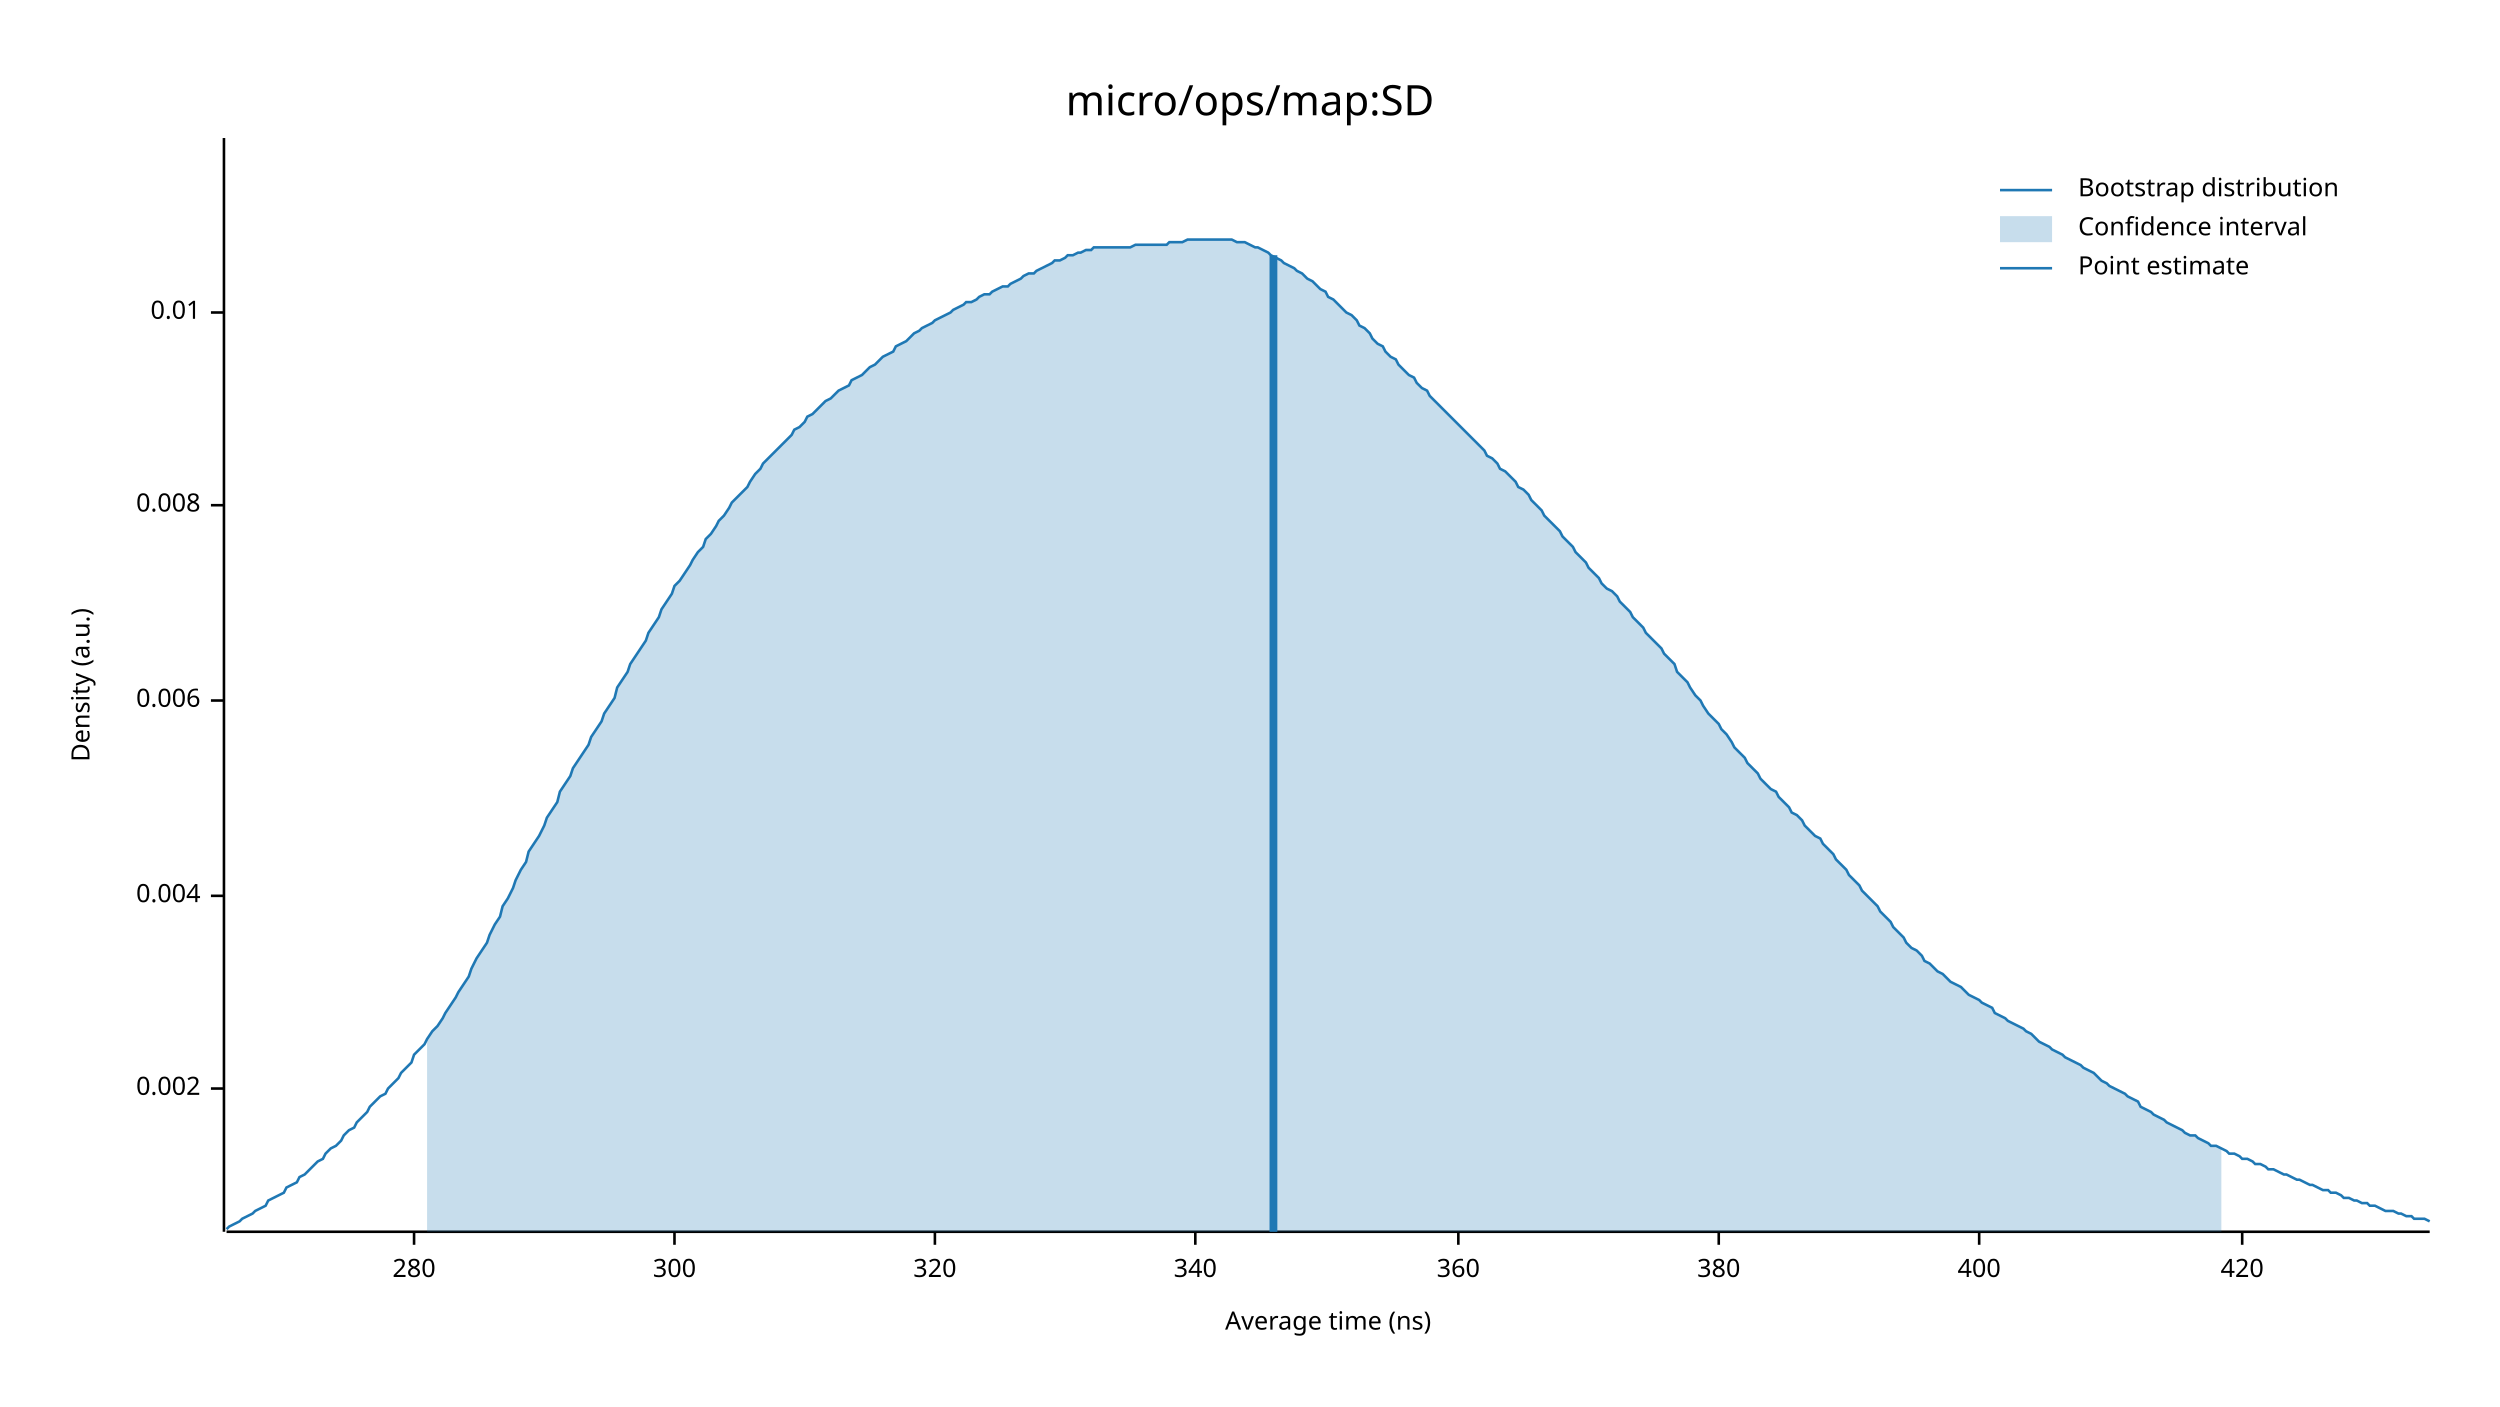
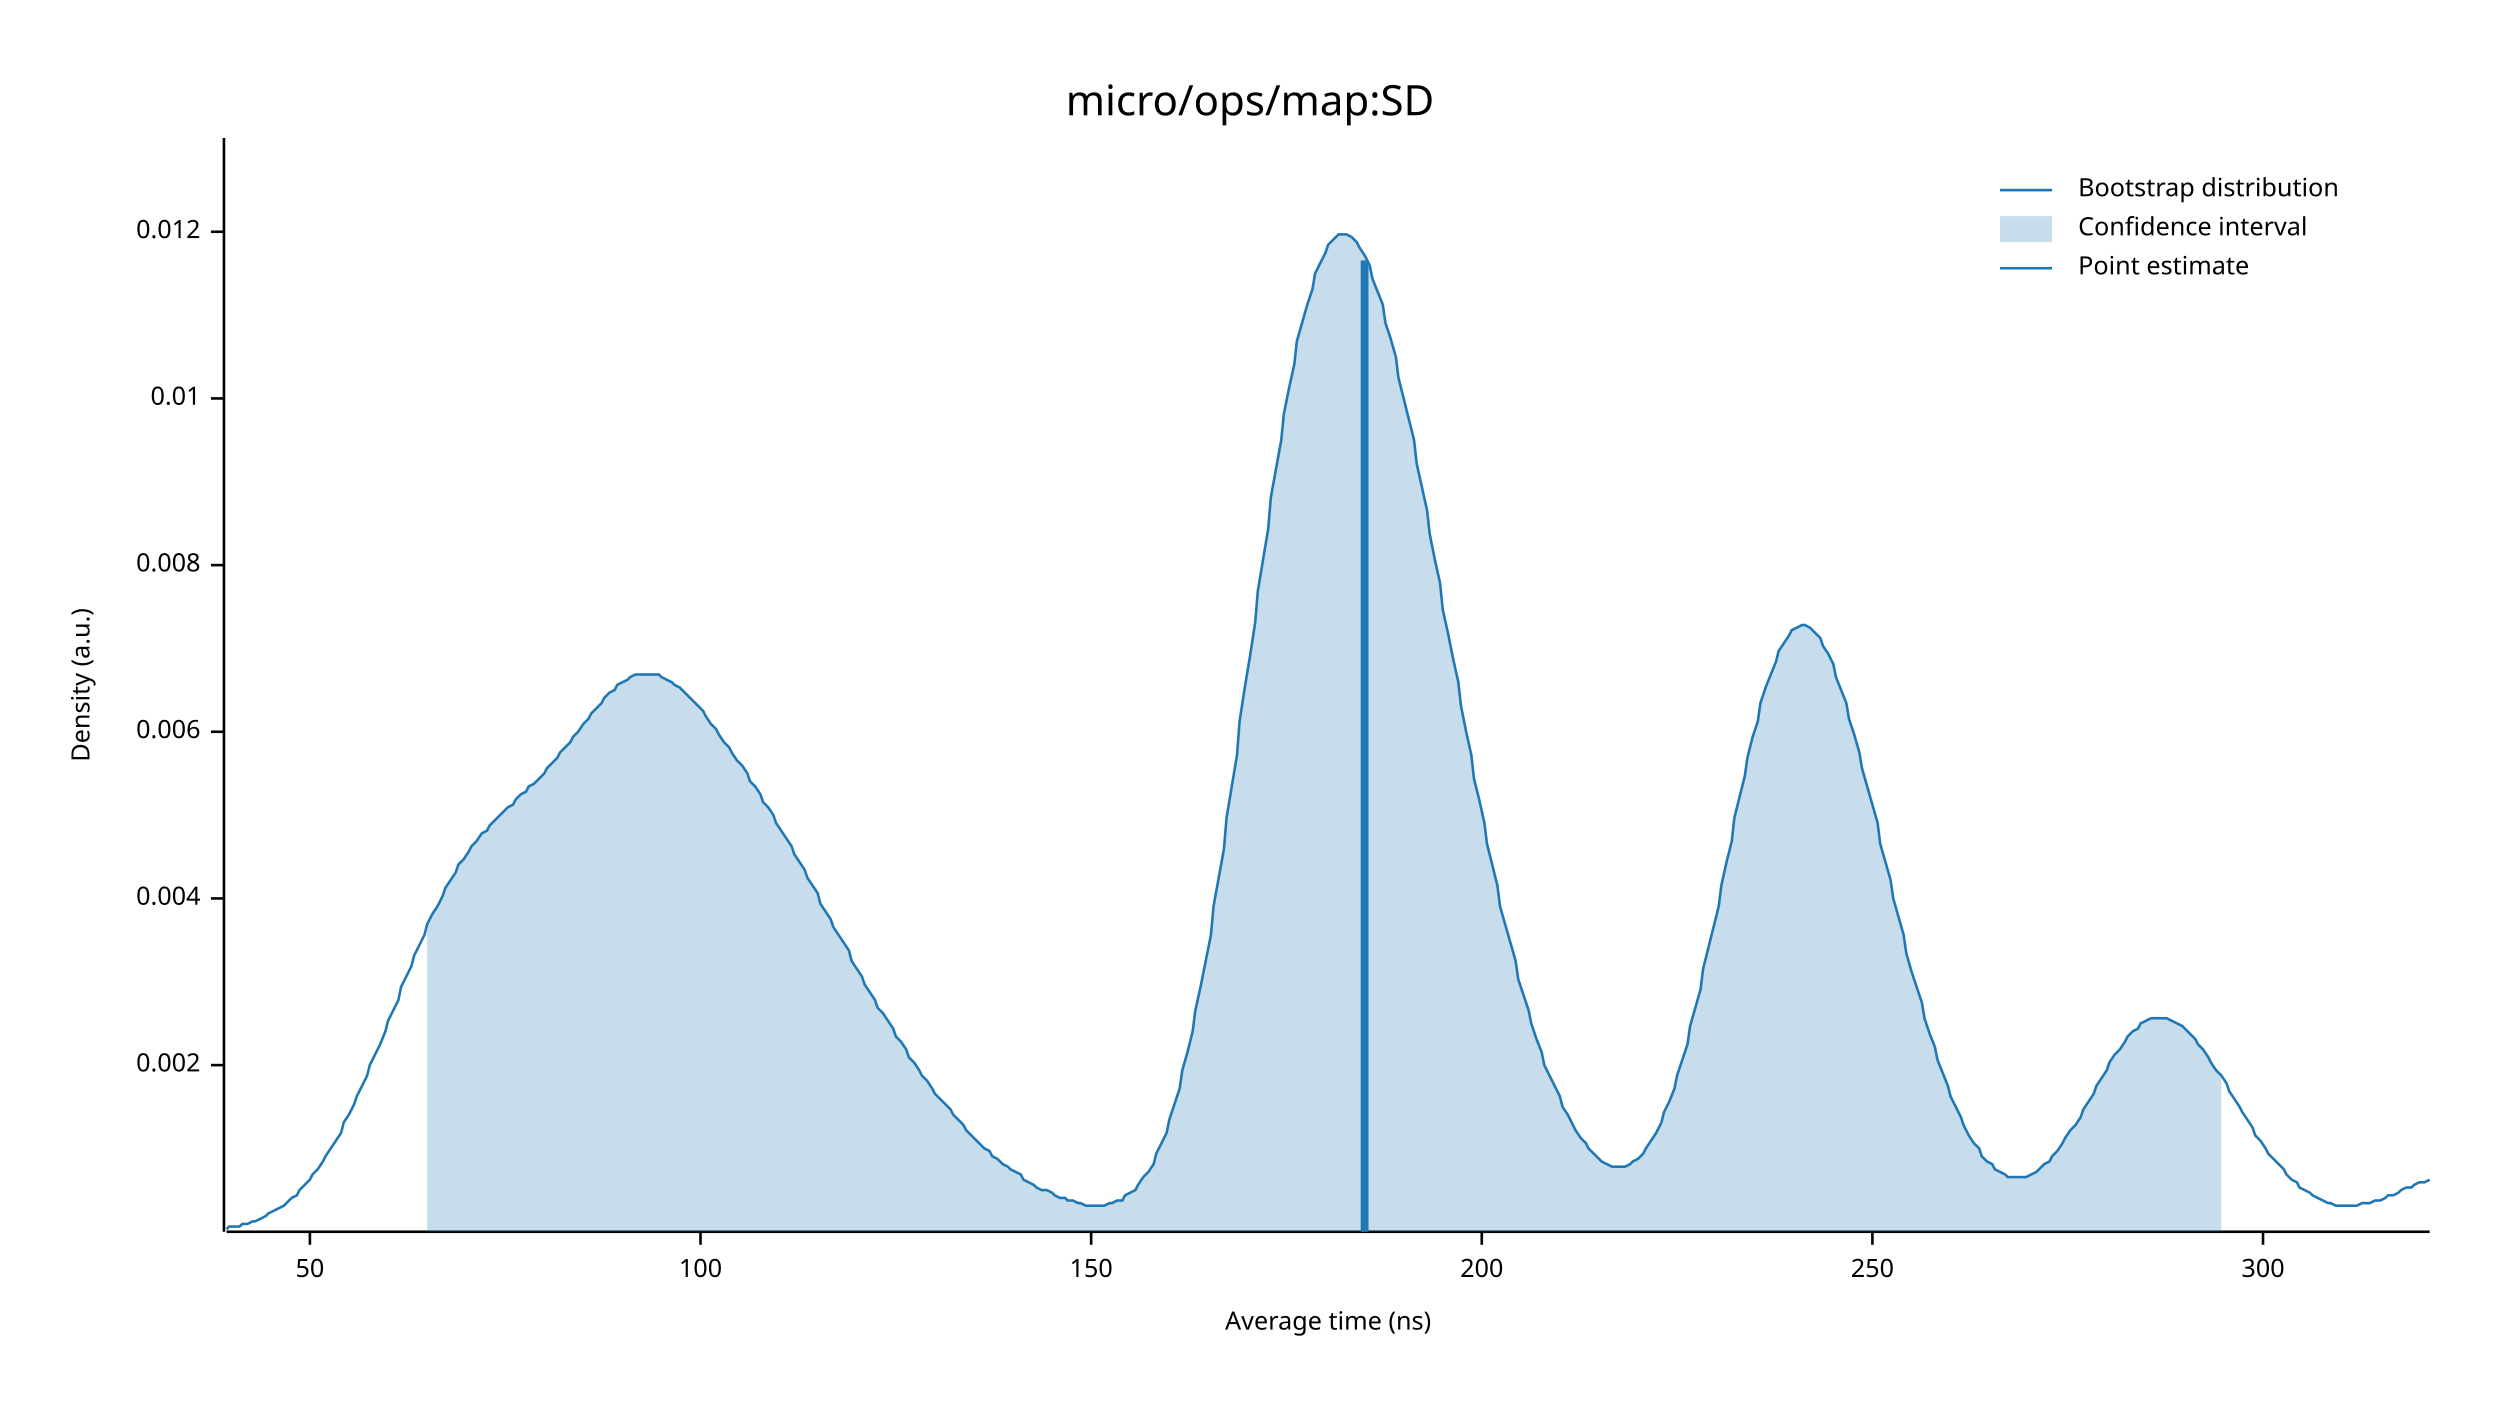
<svg xmlns="http://www.w3.org/2000/svg" width="960" height="540" viewBox="0 0 960 540">
  <text x="480" y="32" dy="0.76em" text-anchor="middle" font-family="sans-serif" font-size="16.129" opacity="1" fill="#000000">
micro/ops/map:SD
</text>
  <text x="27" y="263" dy="0.76em" text-anchor="middle" font-family="sans-serif" font-size="9.677" opacity="1" fill="#000000" transform="rotate(270, 27, 263)">
Density (a.u.)
</text>
  <text x="510" y="513" dy="-0.5ex" text-anchor="middle" font-family="sans-serif" font-size="9.677" opacity="1" fill="#000000">
Average time (ns)
</text>
  <polyline fill="none" opacity="1" stroke="#000000" stroke-width="1" points="86,53 86,473 " />
-   <text x="77" y="418" dy="0.5ex" text-anchor="end" font-family="sans-serif" font-size="9.677" opacity="1" fill="#000000">
+   <text x="77" y="409" dy="0.5ex" text-anchor="end" font-family="sans-serif" font-size="9.677" opacity="1" fill="#000000">
0.002
</text>
-   <polyline fill="none" opacity="1" stroke="#000000" stroke-width="1" points="81,418 86,418 " />
-   <text x="77" y="344" dy="0.5ex" text-anchor="end" font-family="sans-serif" font-size="9.677" opacity="1" fill="#000000">
+   <polyline fill="none" opacity="1" stroke="#000000" stroke-width="1" points="81,409 86,409 " />
+   <text x="77" y="345" dy="0.5ex" text-anchor="end" font-family="sans-serif" font-size="9.677" opacity="1" fill="#000000">
0.004
</text>
-   <polyline fill="none" opacity="1" stroke="#000000" stroke-width="1" points="81,344 86,344 " />
-   <text x="77" y="269" dy="0.5ex" text-anchor="end" font-family="sans-serif" font-size="9.677" opacity="1" fill="#000000">
+   <polyline fill="none" opacity="1" stroke="#000000" stroke-width="1" points="81,345 86,345 " />
+   <text x="77" y="281" dy="0.5ex" text-anchor="end" font-family="sans-serif" font-size="9.677" opacity="1" fill="#000000">
0.006
</text>
-   <polyline fill="none" opacity="1" stroke="#000000" stroke-width="1" points="81,269 86,269 " />
-   <text x="77" y="194" dy="0.5ex" text-anchor="end" font-family="sans-serif" font-size="9.677" opacity="1" fill="#000000">
+   <polyline fill="none" opacity="1" stroke="#000000" stroke-width="1" points="81,281 86,281 " />
+   <text x="77" y="217" dy="0.5ex" text-anchor="end" font-family="sans-serif" font-size="9.677" opacity="1" fill="#000000">
0.008
</text>
-   <polyline fill="none" opacity="1" stroke="#000000" stroke-width="1" points="81,194 86,194 " />
-   <text x="77" y="120" dy="0.5ex" text-anchor="end" font-family="sans-serif" font-size="9.677" opacity="1" fill="#000000">
+   <polyline fill="none" opacity="1" stroke="#000000" stroke-width="1" points="81,217 86,217 " />
+   <text x="77" y="153" dy="0.5ex" text-anchor="end" font-family="sans-serif" font-size="9.677" opacity="1" fill="#000000">
0.01
</text>
-   <polyline fill="none" opacity="1" stroke="#000000" stroke-width="1" points="81,120 86,120 " />
+   <polyline fill="none" opacity="1" stroke="#000000" stroke-width="1" points="81,153 86,153 " />
+   <text x="77" y="89" dy="0.5ex" text-anchor="end" font-family="sans-serif" font-size="9.677" opacity="1" fill="#000000">
+ 0.012
+ </text>
+   <polyline fill="none" opacity="1" stroke="#000000" stroke-width="1" points="81,89 86,89 " />
  <polyline fill="none" opacity="1" stroke="#000000" stroke-width="1" points="87,473 933,473 " />
-   <text x="159" y="483" dy="0.76em" text-anchor="middle" font-family="sans-serif" font-size="9.677" opacity="1" fill="#000000">
- 280
+   <text x="119" y="483" dy="0.76em" text-anchor="middle" font-family="sans-serif" font-size="9.677" opacity="1" fill="#000000">
+ 50
</text>
-   <polyline fill="none" opacity="1" stroke="#000000" stroke-width="1" points="159,473 159,478 " />
-   <text x="259" y="483" dy="0.76em" text-anchor="middle" font-family="sans-serif" font-size="9.677" opacity="1" fill="#000000">
+   <polyline fill="none" opacity="1" stroke="#000000" stroke-width="1" points="119,473 119,478 " />
+   <text x="269" y="483" dy="0.76em" text-anchor="middle" font-family="sans-serif" font-size="9.677" opacity="1" fill="#000000">
+ 100
+ </text>
+   <polyline fill="none" opacity="1" stroke="#000000" stroke-width="1" points="269,473 269,478 " />
+   <text x="419" y="483" dy="0.76em" text-anchor="middle" font-family="sans-serif" font-size="9.677" opacity="1" fill="#000000">
+ 150
+ </text>
+   <polyline fill="none" opacity="1" stroke="#000000" stroke-width="1" points="419,473 419,478 " />
+   <text x="569" y="483" dy="0.76em" text-anchor="middle" font-family="sans-serif" font-size="9.677" opacity="1" fill="#000000">
+ 200
+ </text>
+   <polyline fill="none" opacity="1" stroke="#000000" stroke-width="1" points="569,473 569,478 " />
+   <text x="719" y="483" dy="0.76em" text-anchor="middle" font-family="sans-serif" font-size="9.677" opacity="1" fill="#000000">
+ 250
+ </text>
+   <polyline fill="none" opacity="1" stroke="#000000" stroke-width="1" points="719,473 719,478 " />
+   <text x="869" y="483" dy="0.76em" text-anchor="middle" font-family="sans-serif" font-size="9.677" opacity="1" fill="#000000">
300
</text>
-   <polyline fill="none" opacity="1" stroke="#000000" stroke-width="1" points="259,473 259,478 " />
-   <text x="359" y="483" dy="0.76em" text-anchor="middle" font-family="sans-serif" font-size="9.677" opacity="1" fill="#000000">
- 320
- </text>
-   <polyline fill="none" opacity="1" stroke="#000000" stroke-width="1" points="359,473 359,478 " />
-   <text x="459" y="483" dy="0.76em" text-anchor="middle" font-family="sans-serif" font-size="9.677" opacity="1" fill="#000000">
- 340
- </text>
-   <polyline fill="none" opacity="1" stroke="#000000" stroke-width="1" points="459,473 459,478 " />
-   <text x="560" y="483" dy="0.76em" text-anchor="middle" font-family="sans-serif" font-size="9.677" opacity="1" fill="#000000">
- 360
- </text>
-   <polyline fill="none" opacity="1" stroke="#000000" stroke-width="1" points="560,473 560,478 " />
-   <text x="660" y="483" dy="0.76em" text-anchor="middle" font-family="sans-serif" font-size="9.677" opacity="1" fill="#000000">
- 380
- </text>
-   <polyline fill="none" opacity="1" stroke="#000000" stroke-width="1" points="660,473 660,478 " />
-   <text x="760" y="483" dy="0.76em" text-anchor="middle" font-family="sans-serif" font-size="9.677" opacity="1" fill="#000000">
- 400
- </text>
-   <polyline fill="none" opacity="1" stroke="#000000" stroke-width="1" points="760,473 760,478 " />
-   <text x="861" y="483" dy="0.76em" text-anchor="middle" font-family="sans-serif" font-size="9.677" opacity="1" fill="#000000">
- 420
- </text>
-   <polyline fill="none" opacity="1" stroke="#000000" stroke-width="1" points="861,473 861,478 " />
-   <polyline fill="none" opacity="1" stroke="#1F78B4" stroke-width="1" points="87,472 88,471 90,470 92,469 93,468 95,467 97,466 98,465 100,464 102,463 103,461 105,460 107,459 109,458 110,456 112,455 114,454 115,452 117,451 119,449 120,448 122,446 124,445 125,443 127,441 129,440 131,438 132,436 134,434 136,433 137,431 139,429 141,427 142,425 144,423 146,421 148,420 149,418 151,416 153,414 154,412 156,410 158,408 159,405 161,403 163,401 164,399 166,396 168,394 170,391 171,389 173,386 175,383 176,381 178,378 180,375 181,372 183,368 185,365 187,362 188,359 190,355 192,352 193,348 195,345 197,341 198,338 200,334 202,331 203,327 205,324 207,321 209,317 210,314 212,311 214,308 215,304 217,301 219,298 220,295 222,292 224,289 226,286 227,283 229,280 231,277 232,274 234,271 236,268 237,264 239,261 241,258 242,255 244,252 246,249 248,246 249,243 251,240 253,237 254,234 256,231 258,228 259,225 261,223 263,220 265,217 266,215 268,212 270,210 271,207 273,205 275,202 276,200 278,198 280,195 281,193 283,191 285,189 287,187 288,185 290,182 292,180 293,178 295,176 297,174 298,173 300,171 302,169 304,167 305,165 307,164 309,162 310,160 312,159 314,157 315,156 317,154 319,153 320,152 322,150 324,149 326,148 327,146 329,145 331,144 332,143 334,141 336,140 337,139 339,137 341,136 343,135 344,133 346,132 348,131 349,130 351,128 353,127 354,126 356,125 358,124 359,123 361,122 363,121 365,120 366,119 368,118 370,117 371,116 373,116 375,115 376,114 378,113 380,113 381,112 383,111 385,110 387,110 388,109 390,108 392,107 393,106 395,105 397,105 398,104 400,103 402,102 404,101 405,100 407,100 409,99 410,98 412,98 414,97 415,97 417,96 419,96 420,95 422,95 424,95 426,95 427,95 429,95 431,95 432,95 434,95 436,94 437,94 439,94 441,94 443,94 444,94 446,94 448,94 449,93 451,93 453,93 454,93 456,92 458,92 459,92 461,92 463,92 465,92 466,92 468,92 470,92 471,92 473,92 475,93 476,93 478,93 480,94 482,95 483,95 485,96 487,97 488,98 490,99 492,100 493,101 495,102 497,103 498,104 500,105 502,107 504,108 505,109 507,111 509,112 510,114 512,115 514,117 515,118 517,120 519,121 521,123 522,125 524,126 526,128 527,130 529,132 531,133 532,135 534,137 536,138 537,140 539,142 541,144 543,145 544,147 546,149 548,150 549,152 551,154 553,156 554,157 556,159 558,161 560,163 561,164 563,166 565,168 566,169 568,171 570,173 571,175 573,176 575,178 576,180 578,181 580,183 582,185 583,187 585,188 587,190 588,192 590,194 592,196 593,198 595,200 597,202 599,204 600,206 602,208 604,210 605,212 607,214 609,216 610,218 612,220 614,222 615,224 617,226 619,227 621,229 622,231 624,233 626,235 627,237 629,239 631,241 632,243 634,245 636,247 638,249 639,251 641,253 643,255 644,258 646,260 648,262 649,264 651,267 653,269 654,271 656,274 658,276 660,278 661,280 663,282 665,285 666,287 668,289 670,291 671,293 673,295 675,297 676,299 678,301 680,303 682,304 683,306 685,308 687,310 688,312 690,313 692,315 693,317 695,319 697,321 699,322 700,324 702,326 704,328 705,330 707,332 709,334 710,336 712,338 714,340 715,342 717,344 719,346 721,348 722,350 724,352 726,354 727,356 729,358 731,360 732,362 734,364 736,365 738,367 739,369 741,370 743,372 744,373 746,374 748,376 749,377 751,378 753,379 754,380 756,382 758,383 760,384 761,385 763,386 765,387 766,389 768,390 770,391 771,392 773,393 775,394 777,395 778,396 780,397 782,399 783,400 785,401 787,402 788,403 790,404 792,405 793,406 795,407 797,408 799,409 800,410 802,411 804,412 805,413 807,415 809,416 810,417 812,418 814,419 816,420 817,421 819,422 821,423 822,425 824,426 826,427 827,428 829,429 831,430 832,431 834,432 836,433 838,434 839,435 841,436 843,436 844,437 846,438 848,439 849,440 851,440 853,441 855,442 856,443 858,443 860,444 861,445 863,445 865,446 866,447 868,447 870,448 871,449 873,449 875,450 877,451 878,451 880,452 882,453 883,453 885,454 887,455 888,455 890,456 892,457 894,457 895,458 897,458 899,459 900,460 902,460 904,461 905,461 907,462 909,462 910,463 912,463 914,464 916,465 917,465 919,465 921,466 922,466 924,467 926,467 927,468 929,468 931,468 933,469 " />
-   <polygon opacity="0.25" fill="#1F78B4" points="164,399 166,396 168,394 170,391 171,389 173,386 175,383 176,381 178,378 180,375 181,372 183,368 185,365 187,362 188,359 190,355 192,352 193,348 195,345 197,341 198,338 200,334 202,331 203,327 205,324 207,321 209,317 210,314 212,311 214,308 215,304 217,301 219,298 220,295 222,292 224,289 226,286 227,283 229,280 231,277 232,274 234,271 236,268 237,264 239,261 241,258 242,255 244,252 246,249 248,246 249,243 251,240 253,237 254,234 256,231 258,228 259,225 261,223 263,220 265,217 266,215 268,212 270,210 271,207 273,205 275,202 276,200 278,198 280,195 281,193 283,191 285,189 287,187 288,185 290,182 292,180 293,178 295,176 297,174 298,173 300,171 302,169 304,167 305,165 307,164 309,162 310,160 312,159 314,157 315,156 317,154 319,153 320,152 322,150 324,149 326,148 327,146 329,145 331,144 332,143 334,141 336,140 337,139 339,137 341,136 343,135 344,133 346,132 348,131 349,130 351,128 353,127 354,126 356,125 358,124 359,123 361,122 363,121 365,120 366,119 368,118 370,117 371,116 373,116 375,115 376,114 378,113 380,113 381,112 383,111 385,110 387,110 388,109 390,108 392,107 393,106 395,105 397,105 398,104 400,103 402,102 404,101 405,100 407,100 409,99 410,98 412,98 414,97 415,97 417,96 419,96 420,95 422,95 424,95 426,95 427,95 429,95 431,95 432,95 434,95 436,94 437,94 439,94 441,94 443,94 444,94 446,94 448,94 449,93 451,93 453,93 454,93 456,92 458,92 459,92 461,92 463,92 465,92 466,92 468,92 470,92 471,92 473,92 475,93 476,93 478,93 480,94 482,95 483,95 485,96 487,97 488,98 490,99 492,100 493,101 495,102 497,103 498,104 500,105 502,107 504,108 505,109 507,111 509,112 510,114 512,115 514,117 515,118 517,120 519,121 521,123 522,125 524,126 526,128 527,130 529,132 531,133 532,135 534,137 536,138 537,140 539,142 541,144 543,145 544,147 546,149 548,150 549,152 551,154 553,156 554,157 556,159 558,161 560,163 561,164 563,166 565,168 566,169 568,171 570,173 571,175 573,176 575,178 576,180 578,181 580,183 582,185 583,187 585,188 587,190 588,192 590,194 592,196 593,198 595,200 597,202 599,204 600,206 602,208 604,210 605,212 607,214 609,216 610,218 612,220 614,222 615,224 617,226 619,227 621,229 622,231 624,233 626,235 627,237 629,239 631,241 632,243 634,245 636,247 638,249 639,251 641,253 643,255 644,258 646,260 648,262 649,264 651,267 653,269 654,271 656,274 658,276 660,278 661,280 663,282 665,285 666,287 668,289 670,291 671,293 673,295 675,297 676,299 678,301 680,303 682,304 683,306 685,308 687,310 688,312 690,313 692,315 693,317 695,319 697,321 699,322 700,324 702,326 704,328 705,330 707,332 709,334 710,336 712,338 714,340 715,342 717,344 719,346 721,348 722,350 724,352 726,354 727,356 729,358 731,360 732,362 734,364 736,365 738,367 739,369 741,370 743,372 744,373 746,374 748,376 749,377 751,378 753,379 754,380 756,382 758,383 760,384 761,385 763,386 765,387 766,389 768,390 770,391 771,392 773,393 775,394 777,395 778,396 780,397 782,399 783,400 785,401 787,402 788,403 790,404 792,405 793,406 795,407 797,408 799,409 800,410 802,411 804,412 805,413 807,415 809,416 810,417 812,418 814,419 816,420 817,421 819,422 821,423 822,425 824,426 826,427 827,428 829,429 831,430 832,431 834,432 836,433 838,434 839,435 841,436 843,436 844,437 846,438 848,439 849,440 851,440 853,441 853,473 164,473 " />
-   <polyline fill="none" opacity="1" stroke="#1F78B4" stroke-width="3" points="489,473 489,98 " />
+   <polyline fill="none" opacity="1" stroke="#000000" stroke-width="1" points="869,473 869,478 " />
+   <polyline fill="none" opacity="1" stroke="#1F78B4" stroke-width="1" points="87,472 88,471 90,471 92,471 93,470 95,470 97,469 98,469 100,468 102,467 103,466 105,465 107,464 109,463 110,462 112,460 114,459 115,457 117,455 119,453 120,451 122,449 124,446 125,444 127,441 129,438 131,435 132,431 134,428 136,424 137,421 139,417 141,413 142,409 144,405 146,401 148,396 149,392 151,388 153,384 154,379 156,375 158,371 159,367 161,363 163,359 164,355 166,351 168,348 170,344 171,341 173,338 175,335 176,332 178,330 180,327 181,325 183,323 185,320 187,319 188,317 190,315 192,313 193,312 195,310 197,309 198,307 200,305 202,304 203,302 205,301 207,299 209,297 210,295 212,293 214,291 215,289 217,287 219,285 220,283 222,281 224,278 226,276 227,274 229,272 231,270 232,268 234,266 236,265 237,263 239,262 241,261 242,260 244,259 246,259 248,259 249,259 251,259 253,259 254,260 256,261 258,262 259,263 261,264 263,266 265,268 266,269 268,271 270,273 271,275 273,278 275,280 276,282 278,285 280,287 281,289 283,292 285,294 287,297 288,300 290,302 292,305 293,308 295,310 297,313 298,316 300,319 302,322 304,325 305,328 307,331 309,334 310,337 312,340 314,343 315,347 317,350 319,353 320,356 322,359 324,362 326,365 327,369 329,372 331,375 332,378 334,381 336,384 337,387 339,389 341,392 343,395 344,398 346,400 348,403 349,406 351,408 353,411 354,413 356,415 358,418 359,420 361,422 363,424 365,426 366,428 368,430 370,432 371,434 373,436 375,438 376,439 378,441 380,442 381,444 383,445 385,447 387,448 388,449 390,450 392,451 393,453 395,454 397,455 398,456 400,457 402,457 404,458 405,459 407,460 409,460 410,461 412,461 414,462 415,462 417,463 419,463 420,463 422,463 424,463 426,462 427,462 429,461 431,461 432,459 434,458 436,457 437,455 439,452 441,450 443,447 444,443 446,439 448,435 449,430 451,424 453,418 454,411 456,404 458,396 459,388 461,379 463,369 465,359 466,348 468,337 470,326 471,314 473,302 475,290 476,277 478,264 480,252 482,239 483,227 485,215 487,203 488,191 490,180 492,169 493,159 495,149 497,140 498,131 500,124 502,117 504,111 505,105 507,101 509,97 510,94 512,92 514,90 515,90 517,90 519,91 521,93 522,95 524,98 526,102 527,107 529,112 531,117 532,124 534,130 536,137 537,145 539,153 541,161 543,169 544,178 546,187 548,196 549,205 551,215 553,224 554,234 556,243 558,253 560,262 561,271 563,281 565,290 566,299 568,307 570,316 571,324 573,332 575,340 576,348 578,355 580,362 582,369 583,376 585,382 587,388 588,393 590,399 592,404 593,409 595,413 597,417 599,421 600,425 602,428 604,432 605,434 607,437 609,439 610,441 612,443 614,445 615,446 617,447 619,448 621,448 622,448 624,448 626,447 627,446 629,445 631,443 632,441 634,438 636,435 638,431 639,427 641,423 643,418 644,413 646,407 648,401 649,394 651,387 653,380 654,372 656,364 658,356 660,348 661,340 663,331 665,323 666,314 668,306 670,298 671,291 673,283 675,277 676,270 678,264 680,259 682,254 683,250 685,247 687,244 688,242 690,241 692,240 693,240 695,241 697,243 699,245 700,248 702,251 704,255 705,260 707,265 709,270 710,276 712,282 714,289 715,295 717,302 719,309 721,316 722,324 724,331 726,338 727,345 729,352 731,359 732,366 734,373 736,379 738,385 739,391 741,397 743,402 744,407 746,412 748,417 749,421 751,425 753,429 754,432 756,436 758,439 760,441 761,444 763,446 765,447 766,449 768,450 770,451 771,452 773,452 775,452 777,452 778,452 780,451 782,450 783,449 785,447 787,446 788,444 790,442 792,439 793,437 795,434 797,432 799,429 800,426 802,423 804,420 805,417 807,414 809,411 810,408 812,405 814,403 816,400 817,398 819,396 821,395 822,393 824,392 826,391 827,391 829,391 831,391 832,391 834,392 836,393 838,394 839,395 841,397 843,399 844,401 846,403 848,406 849,408 851,411 853,413 855,416 856,419 858,422 860,425 861,427 863,430 865,433 866,436 868,438 870,441 871,443 873,445 875,447 877,449 878,451 880,453 882,454 883,456 885,457 887,458 888,459 890,460 892,461 894,462 895,462 897,463 899,463 900,463 902,463 904,463 905,463 907,462 909,462 910,462 912,461 914,461 916,460 917,459 919,459 921,458 922,457 924,456 926,456 927,455 929,454 931,454 933,453 " />
+   <polygon opacity="0.25" fill="#1F78B4" points="164,355 166,351 168,348 170,344 171,341 173,338 175,335 176,332 178,330 180,327 181,325 183,323 185,320 187,319 188,317 190,315 192,313 193,312 195,310 197,309 198,307 200,305 202,304 203,302 205,301 207,299 209,297 210,295 212,293 214,291 215,289 217,287 219,285 220,283 222,281 224,278 226,276 227,274 229,272 231,270 232,268 234,266 236,265 237,263 239,262 241,261 242,260 244,259 246,259 248,259 249,259 251,259 253,259 254,260 256,261 258,262 259,263 261,264 263,266 265,268 266,269 268,271 270,273 271,275 273,278 275,280 276,282 278,285 280,287 281,289 283,292 285,294 287,297 288,300 290,302 292,305 293,308 295,310 297,313 298,316 300,319 302,322 304,325 305,328 307,331 309,334 310,337 312,340 314,343 315,347 317,350 319,353 320,356 322,359 324,362 326,365 327,369 329,372 331,375 332,378 334,381 336,384 337,387 339,389 341,392 343,395 344,398 346,400 348,403 349,406 351,408 353,411 354,413 356,415 358,418 359,420 361,422 363,424 365,426 366,428 368,430 370,432 371,434 373,436 375,438 376,439 378,441 380,442 381,444 383,445 385,447 387,448 388,449 390,450 392,451 393,453 395,454 397,455 398,456 400,457 402,457 404,458 405,459 407,460 409,460 410,461 412,461 414,462 415,462 417,463 419,463 420,463 422,463 424,463 426,462 427,462 429,461 431,461 432,459 434,458 436,457 437,455 439,452 441,450 443,447 444,443 446,439 448,435 449,430 451,424 453,418 454,411 456,404 458,396 459,388 461,379 463,369 465,359 466,348 468,337 470,326 471,314 473,302 475,290 476,277 478,264 480,252 482,239 483,227 485,215 487,203 488,191 490,180 492,169 493,159 495,149 497,140 498,131 500,124 502,117 504,111 505,105 507,101 509,97 510,94 512,92 514,90 515,90 517,90 519,91 521,93 522,95 524,98 526,102 527,107 529,112 531,117 532,124 534,130 536,137 537,145 539,153 541,161 543,169 544,178 546,187 548,196 549,205 551,215 553,224 554,234 556,243 558,253 560,262 561,271 563,281 565,290 566,299 568,307 570,316 571,324 573,332 575,340 576,348 578,355 580,362 582,369 583,376 585,382 587,388 588,393 590,399 592,404 593,409 595,413 597,417 599,421 600,425 602,428 604,432 605,434 607,437 609,439 610,441 612,443 614,445 615,446 617,447 619,448 621,448 622,448 624,448 626,447 627,446 629,445 631,443 632,441 634,438 636,435 638,431 639,427 641,423 643,418 644,413 646,407 648,401 649,394 651,387 653,380 654,372 656,364 658,356 660,348 661,340 663,331 665,323 666,314 668,306 670,298 671,291 673,283 675,277 676,270 678,264 680,259 682,254 683,250 685,247 687,244 688,242 690,241 692,240 693,240 695,241 697,243 699,245 700,248 702,251 704,255 705,260 707,265 709,270 710,276 712,282 714,289 715,295 717,302 719,309 721,316 722,324 724,331 726,338 727,345 729,352 731,359 732,366 734,373 736,379 738,385 739,391 741,397 743,402 744,407 746,412 748,417 749,421 751,425 753,429 754,432 756,436 758,439 760,441 761,444 763,446 765,447 766,449 768,450 770,451 771,452 773,452 775,452 777,452 778,452 780,451 782,450 783,449 785,447 787,446 788,444 790,442 792,439 793,437 795,434 797,432 799,429 800,426 802,423 804,420 805,417 807,414 809,411 810,408 812,405 814,403 816,400 817,398 819,396 821,395 822,393 824,392 826,391 827,391 829,391 831,391 832,391 834,392 836,393 838,394 839,395 841,397 843,399 844,401 846,403 848,406 849,408 851,411 853,413 853,473 164,473 " />
+   <polyline fill="none" opacity="1" stroke="#1F78B4" stroke-width="3" points="524,473 524,100 " />
  <text x="798" y="68" dy="0.76em" text-anchor="start" font-family="sans-serif" font-size="9.677" opacity="1" fill="#000000">
Bootstrap distribution
</text>
  <text x="798" y="83" dy="0.76em" text-anchor="start" font-family="sans-serif" font-size="9.677" opacity="1" fill="#000000">
Confidence interval
</text>
  <text x="798" y="98" dy="0.76em" text-anchor="start" font-family="sans-serif" font-size="9.677" opacity="1" fill="#000000">
Point estimate
</text>
  <polyline fill="none" opacity="1" stroke="#1F78B4" stroke-width="1" points="768,73 788,73 " />
  <rect x="768" y="83" width="20" height="10" opacity="0.25" fill="#1F78B4" stroke="none" />
  <polyline fill="none" opacity="1" stroke="#1F78B4" stroke-width="1" points="768,103 788,103 " />
</svg>
